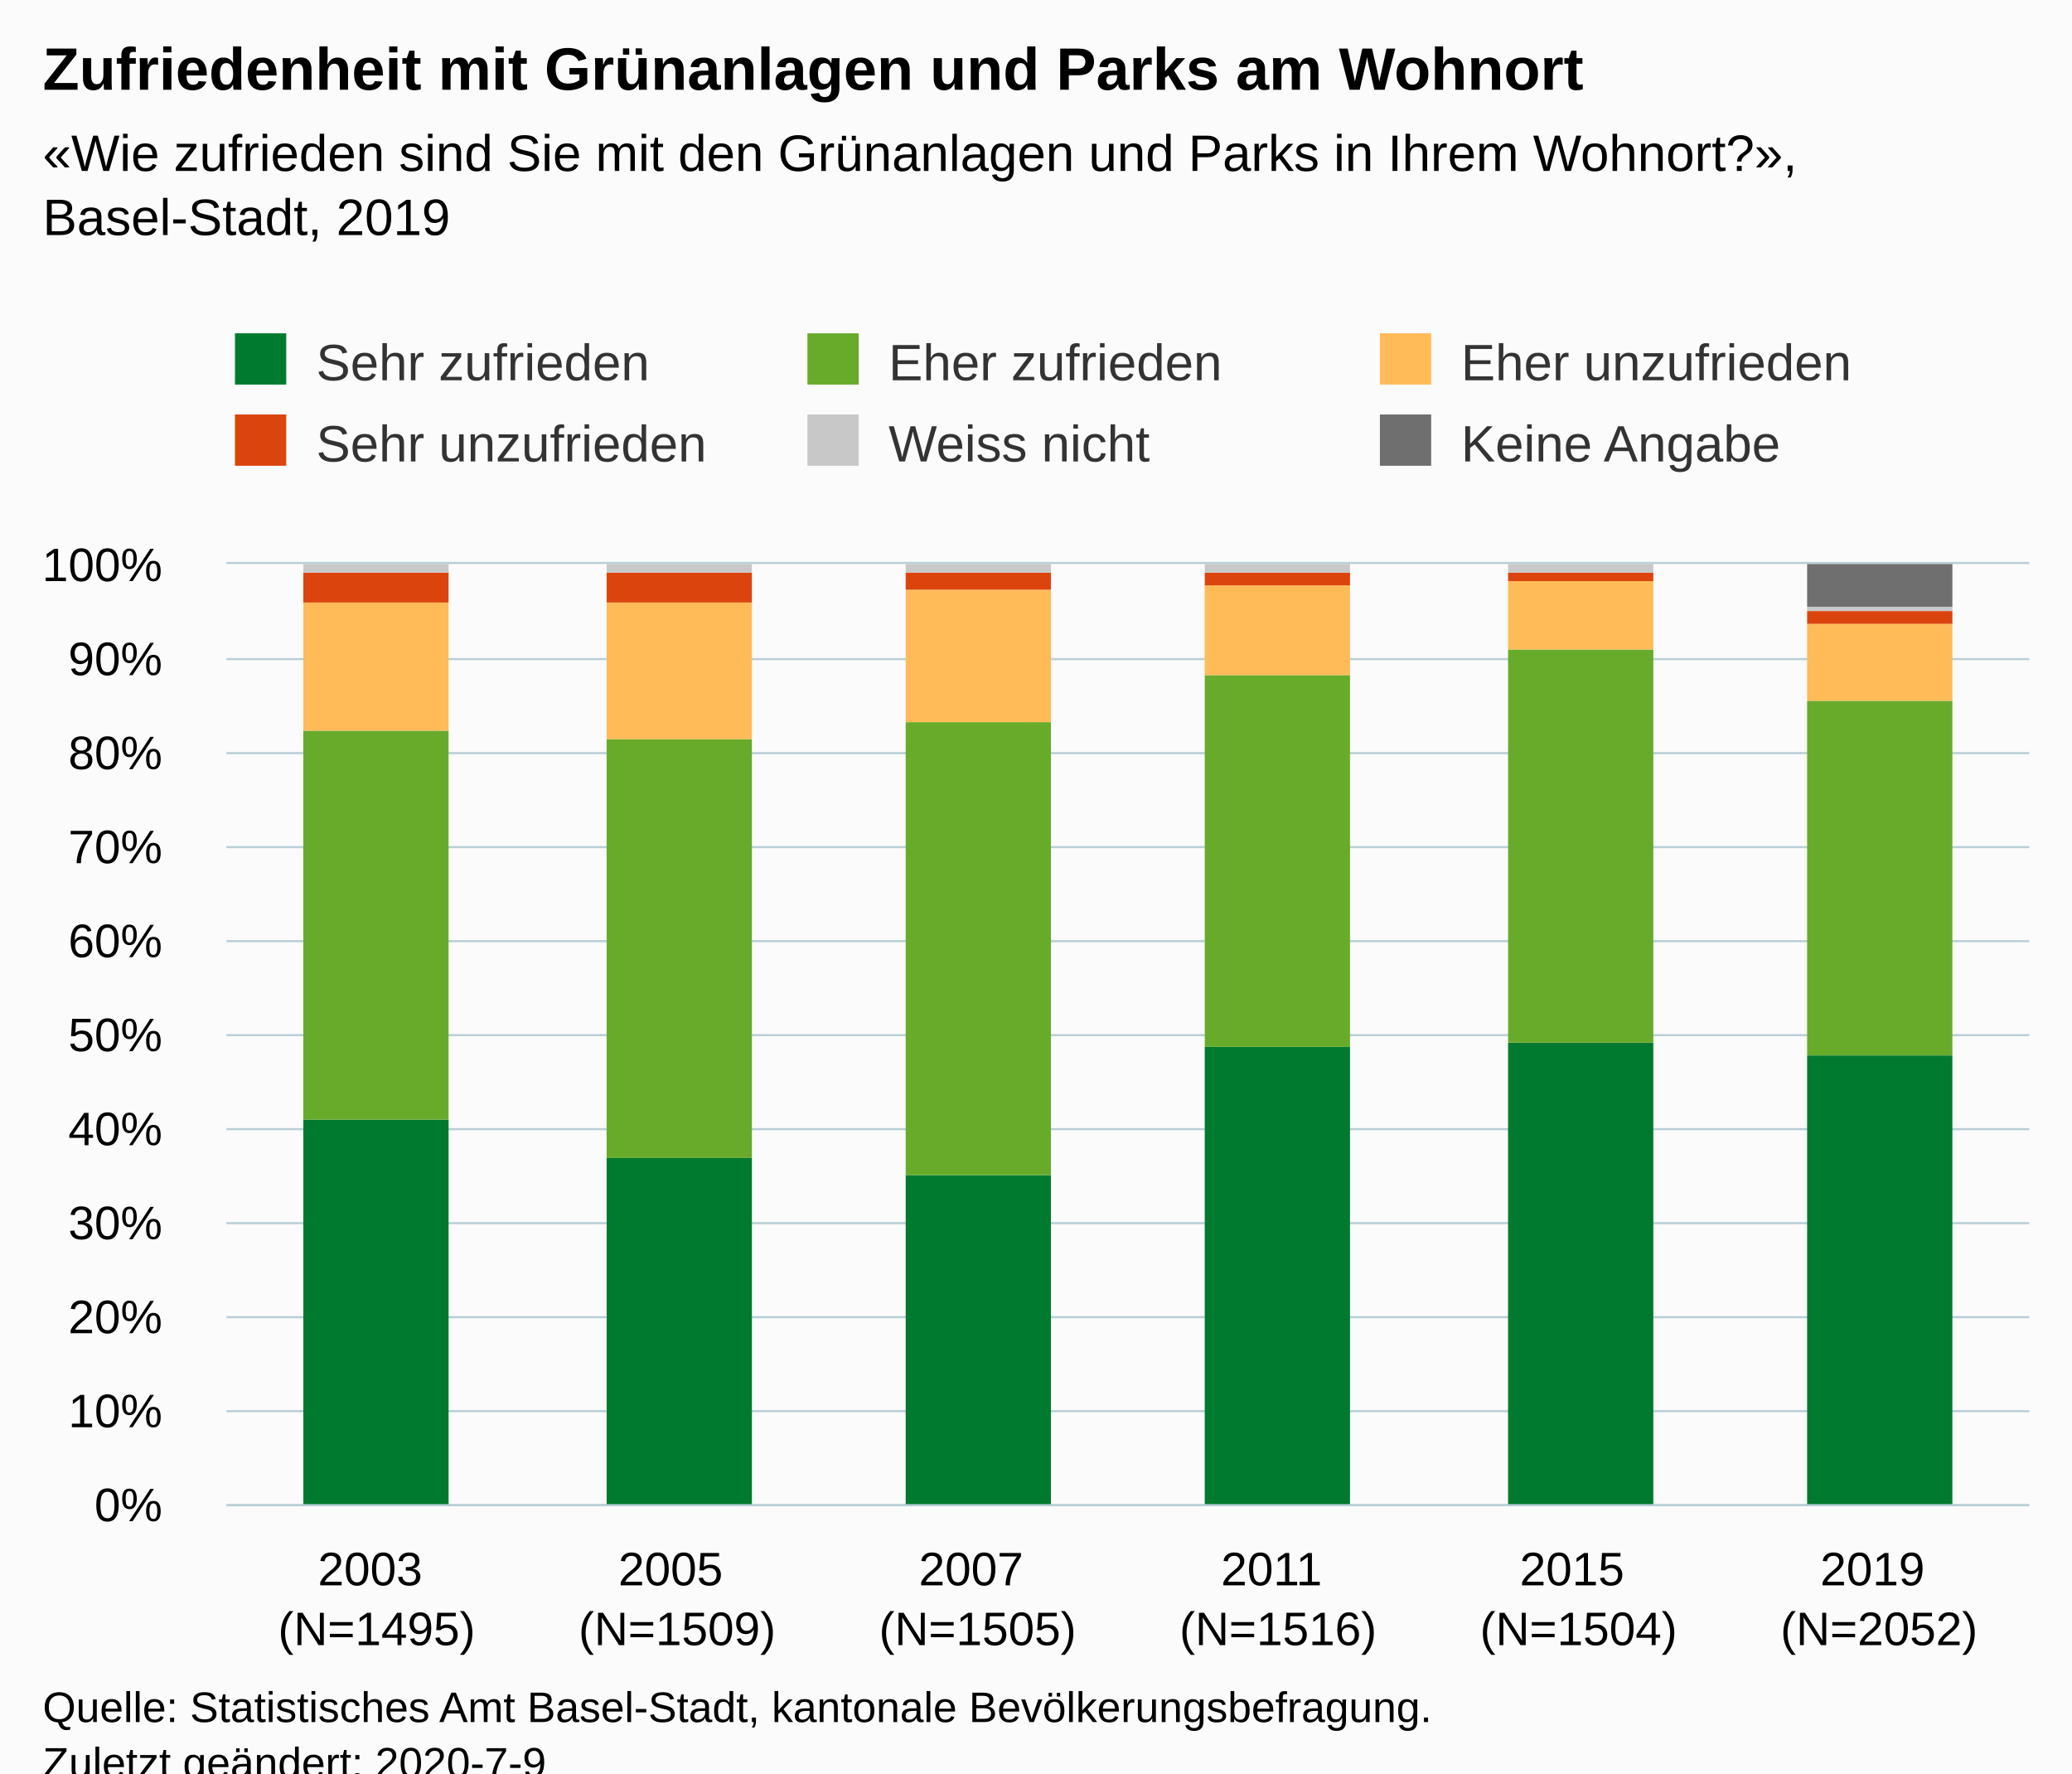
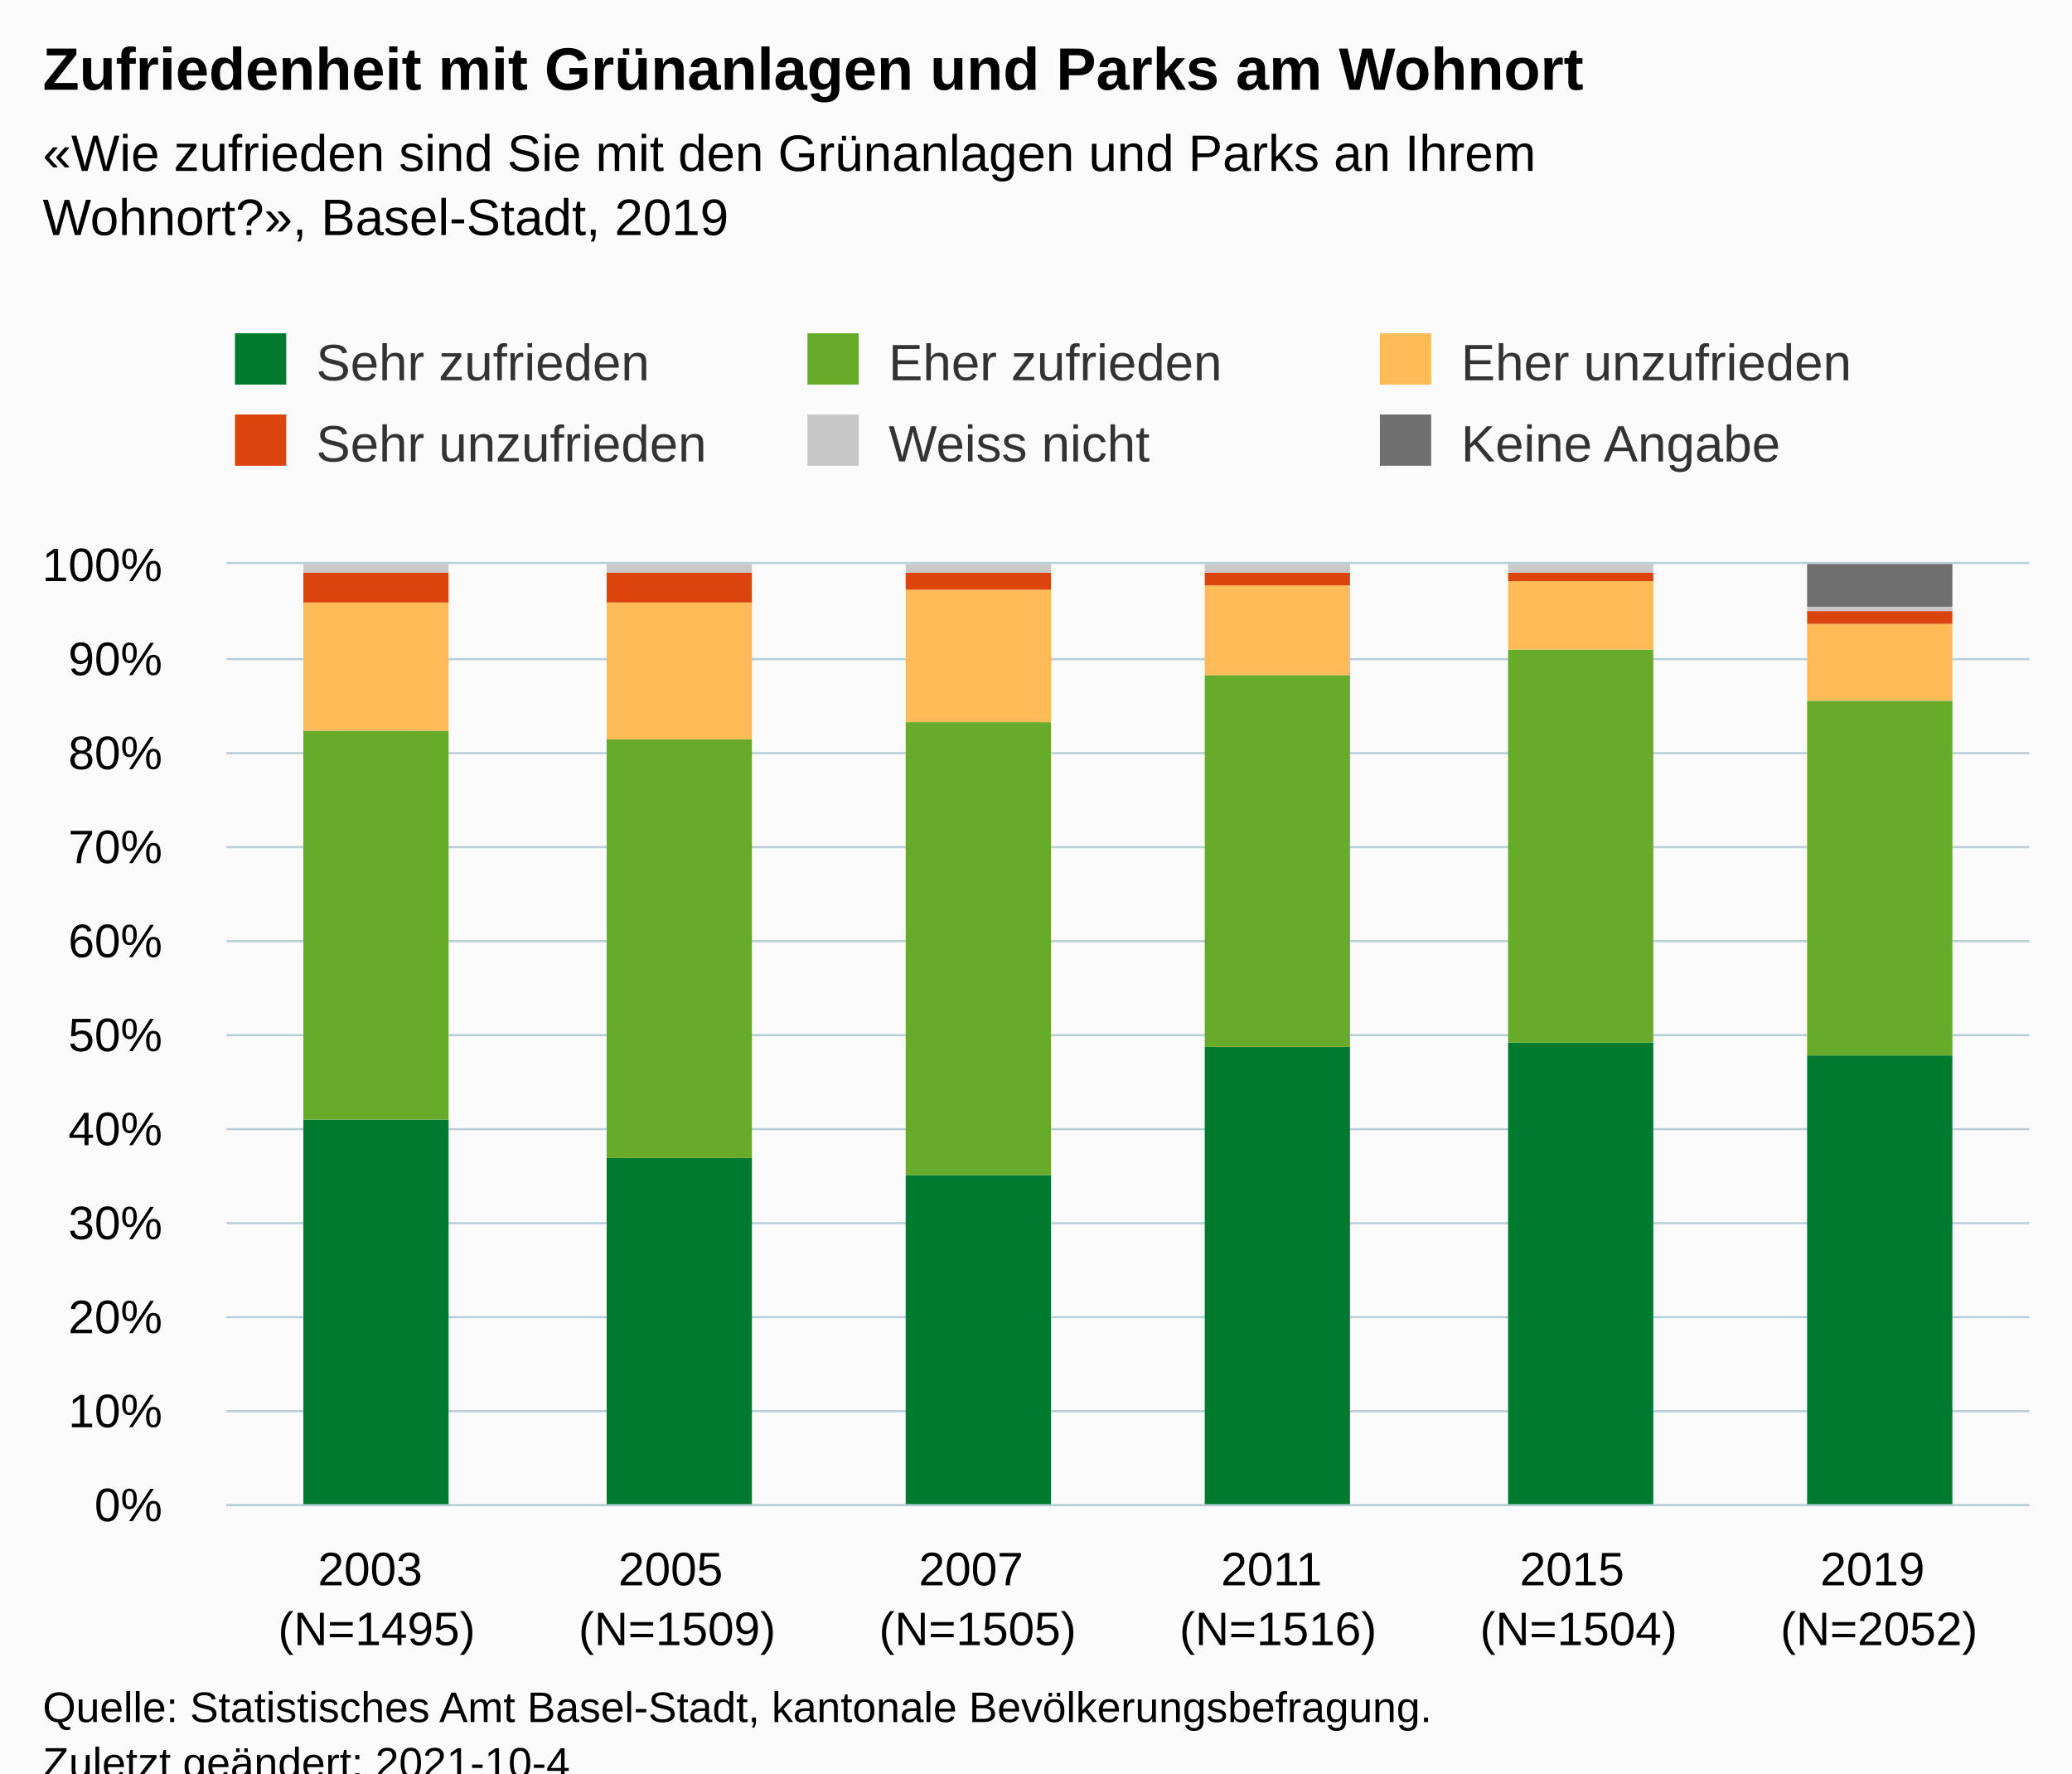
<svg xmlns="http://www.w3.org/2000/svg" version="1.1" class="highcharts-root" style="font-family:Arial;font-size:12px;" viewBox="0 0 485 415">
  <defs>
-     <clipPath id="highcharts-cv9tn2i-42-">
+     <clipPath id="highcharts-hlyu6aq-43-">
      <rect x="0" y="0" width="422" height="220" fill="none" />
    </clipPath>
-     <clipPath id="highcharts-cv9tn2i-49-">
+     <clipPath id="highcharts-hlyu6aq-50-">
      <rect x="0" y="0" width="422" height="220" fill="none" />
+     </clipPath>
+     <clipPath id="highcharts-hlyu6aq-81-">
+       <rect x="53" y="132" width="422" height="220" fill="none" />
    </clipPath>
  </defs>
  <rect fill="#fbfbfb" class="highcharts-background" x="0" y="0" width="485" height="428" rx="0" ry="0" />
  <rect fill="none" class="highcharts-plot-background" x="53" y="132" width="422" height="220" />
  <g class="highcharts-pane-group" data-z-index="0" />
  <g class="highcharts-grid highcharts-xaxis-grid" data-z-index="1">
    <path fill="none" data-z-index="1" class="highcharts-grid-line" d="M 122.5 132 L 122.5 352" opacity="1" />
    <path fill="none" data-z-index="1" class="highcharts-grid-line" d="M 193.5 132 L 193.5 352" opacity="1" />
    <path fill="none" data-z-index="1" class="highcharts-grid-line" d="M 263.5 132 L 263.5 352" opacity="1" />
    <path fill="none" data-z-index="1" class="highcharts-grid-line" d="M 333.5 132 L 333.5 352" opacity="1" />
    <path fill="none" data-z-index="1" class="highcharts-grid-line" d="M 404.5 132 L 404.5 352" opacity="1" />
    <path fill="none" data-z-index="1" class="highcharts-grid-line" d="M 474.5 132 L 474.5 352" opacity="1" />
    <path fill="none" data-z-index="1" class="highcharts-grid-line" d="M 52.5 132 L 52.5 352" opacity="1" />
  </g>
  <g class="highcharts-grid highcharts-yaxis-grid" data-z-index="1">
    <path fill="none" stroke="#B9CFD7" stroke-width="0.5" data-z-index="1" class="highcharts-grid-line" d="M 53 352.25 L 475 352.25" opacity="1" />
    <path fill="none" stroke="#B9CFD7" stroke-width="0.5" data-z-index="1" class="highcharts-grid-line" d="M 53 330.25 L 475 330.25" opacity="1" />
    <path fill="none" stroke="#B9CFD7" stroke-width="0.5" data-z-index="1" class="highcharts-grid-line" d="M 53 308.25 L 475 308.25" opacity="1" />
    <path fill="none" stroke="#B9CFD7" stroke-width="0.5" data-z-index="1" class="highcharts-grid-line" d="M 53 286.25 L 475 286.25" opacity="1" />
    <path fill="none" stroke="#B9CFD7" stroke-width="0.5" data-z-index="1" class="highcharts-grid-line" d="M 53 264.25 L 475 264.25" opacity="1" />
    <path fill="none" stroke="#B9CFD7" stroke-width="0.5" data-z-index="1" class="highcharts-grid-line" d="M 53 242.25 L 475 242.25" opacity="1" />
    <path fill="none" stroke="#B9CFD7" stroke-width="0.5" data-z-index="1" class="highcharts-grid-line" d="M 53 220.25 L 475 220.25" opacity="1" />
    <path fill="none" stroke="#B9CFD7" stroke-width="0.5" data-z-index="1" class="highcharts-grid-line" d="M 53 198.25 L 475 198.25" opacity="1" />
    <path fill="none" stroke="#B9CFD7" stroke-width="0.5" data-z-index="1" class="highcharts-grid-line" d="M 53 176.25 L 475 176.25" opacity="1" />
    <path fill="none" stroke="#B9CFD7" stroke-width="0.5" data-z-index="1" class="highcharts-grid-line" d="M 53 154.25 L 475 154.25" opacity="1" />
    <path fill="none" stroke="#B9CFD7" stroke-width="0.5" data-z-index="1" class="highcharts-grid-line" d="M 53 131.75 L 475 131.75" opacity="1" />
  </g>
  <rect fill="none" class="highcharts-plot-border" data-z-index="1" x="53" y="132" width="422" height="220" />
  <g class="highcharts-axis highcharts-xaxis" data-z-index="2">
    <path fill="none" class="highcharts-axis-line" stroke="#B9CFD7" stroke-width="0.5" data-z-index="7" d="M 53 352.25 L 475 352.25" />
  </g>
  <g class="highcharts-axis highcharts-yaxis" data-z-index="2">
    <path fill="none" class="highcharts-axis-line" data-z-index="7" d="M 53 132 L 53 352" />
  </g>
  <g class="highcharts-series-group" data-z-index="3">
-     <g class="highcharts-series highcharts-series-0 highcharts-column-series" data-z-index="0.1" opacity="1" transform="translate(53,132) scale(1 1)" clip-path="url(#highcharts-cv9tn2i-49-)">
+     <g class="highcharts-series highcharts-series-0 highcharts-column-series" data-z-index="0.1" opacity="1" transform="translate(53,132) scale(1 1)" clip-path="url(#highcharts-hlyu6aq-50-)">
      <rect x="18" y="130" width="34" height="91" fill="#007a2f" opacity="1" class="highcharts-point" />
      <rect x="89" y="139" width="34" height="82" fill="#007a2f" opacity="1" class="highcharts-point" />
      <rect x="159" y="143" width="34" height="78" fill="#007a2f" opacity="1" class="highcharts-point" />
      <rect x="229" y="113" width="34" height="108" fill="#007a2f" opacity="1" class="highcharts-point" />
      <rect x="300" y="112" width="34" height="109" fill="#007a2f" opacity="1" class="highcharts-point" />
      <rect x="370" y="115" width="34" height="106" fill="#007a2f" opacity="1" class="highcharts-point" />
    </g>
    <g class="highcharts-markers highcharts-series-0 highcharts-column-series" data-z-index="0.1" opacity="1" transform="translate(53,132) scale(1 1)" clip-path="none" />
-     <g class="highcharts-series highcharts-series-1 highcharts-column-series" data-z-index="0.1" opacity="1" transform="translate(53,132) scale(1 1)" clip-path="url(#highcharts-cv9tn2i-49-)">
+     <g class="highcharts-series highcharts-series-1 highcharts-column-series" data-z-index="0.1" opacity="1" transform="translate(53,132) scale(1 1)" clip-path="url(#highcharts-hlyu6aq-50-)">
      <rect x="18" y="39" width="34" height="91" fill="#68ab2b" opacity="1" class="highcharts-point" />
      <rect x="89" y="41" width="34" height="98" fill="#68ab2b" opacity="1" class="highcharts-point" />
      <rect x="159" y="37" width="34" height="106" fill="#68ab2b" opacity="1" class="highcharts-point" />
      <rect x="229" y="26" width="34" height="87" fill="#68ab2b" opacity="1" class="highcharts-point" />
      <rect x="300" y="20" width="34" height="92" fill="#68ab2b" opacity="1" class="highcharts-point" />
      <rect x="370" y="32" width="34" height="83" fill="#68ab2b" opacity="1" class="highcharts-point" />
    </g>
    <g class="highcharts-markers highcharts-series-1 highcharts-column-series" data-z-index="0.1" opacity="1" transform="translate(53,132) scale(1 1)" clip-path="none" />
-     <g class="highcharts-series highcharts-series-2 highcharts-column-series" data-z-index="0.1" opacity="1" transform="translate(53,132) scale(1 1)" clip-path="url(#highcharts-cv9tn2i-49-)">
+     <g class="highcharts-series highcharts-series-2 highcharts-column-series" data-z-index="0.1" opacity="1" transform="translate(53,132) scale(1 1)" clip-path="url(#highcharts-hlyu6aq-50-)">
      <rect x="18" y="9" width="34" height="30" fill="#ffbb58" opacity="1" class="highcharts-point" />
      <rect x="89" y="9" width="34" height="32" fill="#ffbb58" opacity="1" class="highcharts-point" />
      <rect x="159" y="6" width="34" height="31" fill="#ffbb58" opacity="1" class="highcharts-point" />
      <rect x="229" y="5" width="34" height="21" fill="#ffbb58" opacity="1" class="highcharts-point" />
      <rect x="300" y="4" width="34" height="16" fill="#ffbb58" opacity="1" class="highcharts-point" />
      <rect x="370" y="14" width="34" height="18" fill="#ffbb58" opacity="1" class="highcharts-point" />
    </g>
    <g class="highcharts-markers highcharts-series-2 highcharts-column-series" data-z-index="0.1" opacity="1" transform="translate(53,132) scale(1 1)" clip-path="none" />
-     <g class="highcharts-series highcharts-series-3 highcharts-column-series" data-z-index="0.1" opacity="1" transform="translate(53,132) scale(1 1)" clip-path="url(#highcharts-cv9tn2i-49-)">
+     <g class="highcharts-series highcharts-series-3 highcharts-column-series" data-z-index="0.1" opacity="1" transform="translate(53,132) scale(1 1)" clip-path="url(#highcharts-hlyu6aq-50-)">
      <rect x="18" y="2" width="34" height="7" fill="#dc440e" opacity="1" class="highcharts-point" />
      <rect x="89" y="2" width="34" height="7" fill="#dc440e" opacity="1" class="highcharts-point" />
      <rect x="159" y="2" width="34" height="4" fill="#dc440e" opacity="1" class="highcharts-point" />
      <rect x="229" y="2" width="34" height="3" fill="#dc440e" opacity="1" class="highcharts-point" />
      <rect x="300" y="2" width="34" height="2" fill="#dc440e" opacity="1" class="highcharts-point" />
      <rect x="370" y="11" width="34" height="3" fill="#dc440e" opacity="1" class="highcharts-point" />
    </g>
    <g class="highcharts-markers highcharts-series-3 highcharts-column-series" data-z-index="0.1" opacity="1" transform="translate(53,132) scale(1 1)" clip-path="none" />
-     <g class="highcharts-series highcharts-series-4 highcharts-column-series" data-z-index="0.1" opacity="1" transform="translate(53,132) scale(1 1)" clip-path="url(#highcharts-cv9tn2i-49-)">
+     <g class="highcharts-series highcharts-series-4 highcharts-column-series" data-z-index="0.1" opacity="1" transform="translate(53,132) scale(1 1)" clip-path="url(#highcharts-hlyu6aq-50-)">
      <rect x="18" y="0" width="34" height="2" fill="#C8C8C8" opacity="1" class="highcharts-point" />
      <rect x="89" y="0" width="34" height="2" fill="#C8C8C8" opacity="1" class="highcharts-point" />
      <rect x="159" y="0" width="34" height="2" fill="#C8C8C8" opacity="1" class="highcharts-point" />
      <rect x="229" y="0" width="34" height="2" fill="#C8C8C8" opacity="1" class="highcharts-point" />
      <rect x="300" y="0" width="34" height="2" fill="#C8C8C8" opacity="1" class="highcharts-point" />
      <rect x="370" y="10" width="34" height="1" fill="#C8C8C8" opacity="1" class="highcharts-point" />
    </g>
    <g class="highcharts-markers highcharts-series-4 highcharts-column-series" data-z-index="0.1" opacity="1" transform="translate(53,132) scale(1 1)" clip-path="none" />
-     <g class="highcharts-series highcharts-series-5 highcharts-column-series" data-z-index="0.1" opacity="1" transform="translate(53,132) scale(1 1)" clip-path="url(#highcharts-cv9tn2i-49-)">
+     <g class="highcharts-series highcharts-series-5 highcharts-column-series" data-z-index="0.1" opacity="1" transform="translate(53,132) scale(1 1)" clip-path="url(#highcharts-hlyu6aq-50-)">
      <rect x="18" y="1" width="34" height="0" fill="#6F6F6F" opacity="1" class="highcharts-point" />
      <rect x="89" y="1" width="34" height="0" fill="#6F6F6F" opacity="1" class="highcharts-point" />
      <rect x="159" y="1" width="34" height="0" fill="#6F6F6F" opacity="1" class="highcharts-point" />
      <rect x="229" y="1" width="34" height="0" fill="#6F6F6F" opacity="1" class="highcharts-point" />
      <rect x="300" y="1" width="34" height="0" fill="#6F6F6F" opacity="1" class="highcharts-point" />
      <rect x="370" y="0" width="34" height="10" fill="#6F6F6F" opacity="1" class="highcharts-point" />
    </g>
    <g class="highcharts-markers highcharts-series-5 highcharts-column-series" data-z-index="0.1" opacity="1" transform="translate(53,132) scale(1 1)" clip-path="none" />
  </g>
  <text x="10" text-anchor="start" class="highcharts-title" data-z-index="4" style="color:#000000;font-size:14px;font-weight:bold;fill:#000000;" y="21">
    <tspan>Zufriedenheit mit Grünanlagen und Parks am Wohnort</tspan>
  </text>
  <text x="10" text-anchor="start" class="highcharts-subtitle" data-z-index="4" style="color:#000000;font-size:12px;fill:#000000;" y="40">
-     <tspan>«Wie zufrieden sind Sie mit den Grünanlagen und Parks in Ihrem Wohnort?»,</tspan>
-     <tspan dy="15" x="10">Basel-Stadt, 2019</tspan>
+     <tspan>«Wie zufrieden sind Sie mit den Grünanlagen und Parks an Ihrem</tspan>
+     <tspan dy="15" x="10">Wohnort?», Basel-Stadt, 2019</tspan>
  </text>
  <text x="10" text-anchor="start" class="highcharts-caption" data-z-index="4" style="color:#666666;fill:#666666;" y="400" />
  <g class="highcharts-legend" data-z-index="7" transform="translate(45,71)">
    <rect fill="none" class="highcharts-legend-box" rx="0" ry="0" x="0" y="0" width="398" height="49" visibility="visible" />
    <g data-z-index="1">
      <g>
        <g class="highcharts-legend-item highcharts-column-series highcharts-color-undefined highcharts-series-0" data-z-index="1" transform="translate(8,3)">
          <text x="21" style="color:#333333;cursor:pointer;font-size:12px;font-weight:normal;fill:#333333;" text-anchor="start" data-z-index="2" y="15">
            <tspan>Sehr zufrieden</tspan>
          </text>
          <rect x="2" y="4" width="12" height="12" fill="#007a2f" class="highcharts-point" data-z-index="3" />
        </g>
        <g class="highcharts-legend-item highcharts-column-series highcharts-color-undefined highcharts-series-1" data-z-index="1" transform="translate(142,3)">
          <text x="21" y="15" style="color:#333333;cursor:pointer;font-size:12px;font-weight:normal;fill:#333333;" text-anchor="start" data-z-index="2">
            <tspan>Eher zufrieden</tspan>
          </text>
          <rect x="2" y="4" width="12" height="12" fill="#68ab2b" class="highcharts-point" data-z-index="3" />
        </g>
        <g class="highcharts-legend-item highcharts-column-series highcharts-color-undefined highcharts-series-2" data-z-index="1" transform="translate(276,3)">
          <text x="21" y="15" style="color:#333333;cursor:pointer;font-size:12px;font-weight:normal;fill:#333333;" text-anchor="start" data-z-index="2">
            <tspan>Eher unzufrieden</tspan>
          </text>
          <rect x="2" y="4" width="12" height="12" fill="#ffbb58" class="highcharts-point" data-z-index="3" />
        </g>
        <g class="highcharts-legend-item highcharts-column-series highcharts-color-undefined highcharts-series-3" data-z-index="1" transform="translate(8,22)">
          <text x="21" y="15" style="color:#333333;cursor:pointer;font-size:12px;font-weight:normal;fill:#333333;" text-anchor="start" data-z-index="2">
            <tspan>Sehr unzufrieden</tspan>
          </text>
          <rect x="2" y="4" width="12" height="12" fill="#dc440e" class="highcharts-point" data-z-index="3" />
        </g>
        <g class="highcharts-legend-item highcharts-column-series highcharts-color-undefined highcharts-series-4" data-z-index="1" transform="translate(142,22)">
          <text x="21" y="15" style="color:#333333;cursor:pointer;font-size:12px;font-weight:normal;fill:#333333;" text-anchor="start" data-z-index="2">
            <tspan>Weiss nicht</tspan>
          </text>
          <rect x="2" y="4" width="12" height="12" fill="#C8C8C8" class="highcharts-point" data-z-index="3" />
        </g>
        <g class="highcharts-legend-item highcharts-column-series highcharts-color-undefined highcharts-series-5" data-z-index="1" transform="translate(276,22)">
          <text x="21" y="15" style="color:#333333;cursor:pointer;font-size:12px;font-weight:normal;fill:#333333;" text-anchor="start" data-z-index="2">
            <tspan>Keine Angabe</tspan>
          </text>
          <rect x="2" y="4" width="12" height="12" fill="#6F6F6F" class="highcharts-point" data-z-index="3" />
        </g>
      </g>
    </g>
  </g>
  <g class="highcharts-axis-labels highcharts-xaxis-labels" data-z-index="7">
    <text x="88.167" style="color:#000000;cursor:default;font-size:11px;white-space:nowrap;fill:#000000;" text-anchor="middle" transform="translate(0,0)" y="371" opacity="1">
      <tspan>2003</tspan>
      <tspan x="88.167" dy="14">(N=1495)</tspan>
    </text>
    <text x="158.5" style="color:#000000;cursor:default;font-size:11px;white-space:nowrap;fill:#000000;" text-anchor="middle" transform="translate(0,0)" y="371" opacity="1">
      <tspan>2005</tspan>
      <tspan x="158.5" dy="14">(N=1509)</tspan>
    </text>
    <text x="228.833" style="color:#000000;cursor:default;font-size:11px;white-space:nowrap;fill:#000000;" text-anchor="middle" transform="translate(0,0)" y="371" opacity="1">
      <tspan>2007</tspan>
      <tspan x="228.833" dy="14">(N=1505)</tspan>
    </text>
    <text x="299.167" style="color:#000000;cursor:default;font-size:11px;white-space:nowrap;fill:#000000;" text-anchor="middle" transform="translate(0,0)" y="371" opacity="1">
      <tspan>2011</tspan>
      <tspan x="299.167" dy="14">(N=1516)</tspan>
    </text>
    <text x="369.5" style="color:#000000;cursor:default;font-size:11px;white-space:nowrap;fill:#000000;" text-anchor="middle" transform="translate(0,0)" y="371" opacity="1">
      <tspan>2015</tspan>
      <tspan x="369.5" dy="14">(N=1504)</tspan>
    </text>
    <text x="439.833" style="color:#000000;cursor:default;font-size:11px;white-space:nowrap;fill:#000000;" text-anchor="middle" transform="translate(0,0)" y="371" opacity="1">
      <tspan>2019</tspan>
      <tspan x="439.833" dy="14">(N=2052)</tspan>
    </text>
  </g>
  <g class="highcharts-axis-labels highcharts-yaxis-labels" data-z-index="7">
    <text x="38" style="color:#000000;cursor:default;font-size:11px;white-space:nowrap;fill:#000000;" text-anchor="end" transform="translate(0,0)" y="356" opacity="1">0%</text>
    <text x="38" style="color:#000000;cursor:default;font-size:11px;white-space:nowrap;fill:#000000;" text-anchor="end" transform="translate(0,0)" y="334" opacity="1">10%</text>
    <text x="38" style="color:#000000;cursor:default;font-size:11px;white-space:nowrap;fill:#000000;" text-anchor="end" transform="translate(0,0)" y="312" opacity="1">20%</text>
    <text x="38" style="color:#000000;cursor:default;font-size:11px;white-space:nowrap;fill:#000000;" text-anchor="end" transform="translate(0,0)" y="290" opacity="1">30%</text>
    <text x="38" style="color:#000000;cursor:default;font-size:11px;white-space:nowrap;fill:#000000;" text-anchor="end" transform="translate(0,0)" y="268" opacity="1">40%</text>
    <text x="38" style="color:#000000;cursor:default;font-size:11px;white-space:nowrap;fill:#000000;" text-anchor="end" transform="translate(0,0)" y="246" opacity="1">50%</text>
    <text x="38" style="color:#000000;cursor:default;font-size:11px;white-space:nowrap;fill:#000000;" text-anchor="end" transform="translate(0,0)" y="224" opacity="1">60%</text>
    <text x="38" style="color:#000000;cursor:default;font-size:11px;white-space:nowrap;fill:#000000;" text-anchor="end" transform="translate(0,0)" y="202" opacity="1">70%</text>
    <text x="38" style="color:#000000;cursor:default;font-size:11px;white-space:nowrap;fill:#000000;" text-anchor="end" transform="translate(0,0)" y="180" opacity="1">80%</text>
    <text x="38" style="color:#000000;cursor:default;font-size:11px;white-space:nowrap;fill:#000000;" text-anchor="end" transform="translate(0,0)" y="158" opacity="1">90%</text>
    <text x="38" style="color:#000000;cursor:default;font-size:11px;white-space:nowrap;fill:#000000;" text-anchor="end" transform="translate(0,0)" y="136" opacity="1">100%</text>
  </g>
  <text x="10" class="highcharts-credits" text-anchor="start" data-z-index="8" style="cursor:default;color:#000000;font-size:10px;fill:#000000;" y="403">
    <tspan>Quelle: Statistisches Amt Basel-Stadt, kantonale Bevölkerungsbefragung.</tspan>
-     <tspan x="10" dy="13">Zuletzt geändert: 2020-7-9</tspan>
+     <tspan x="10" dy="13">Zuletzt geändert: 2021-10-4</tspan>
  </text>
+   <g class="highcharts-control-points" data-z-index="99" clip-path="url(#highcharts-hlyu6aq-81-)" />
</svg>
